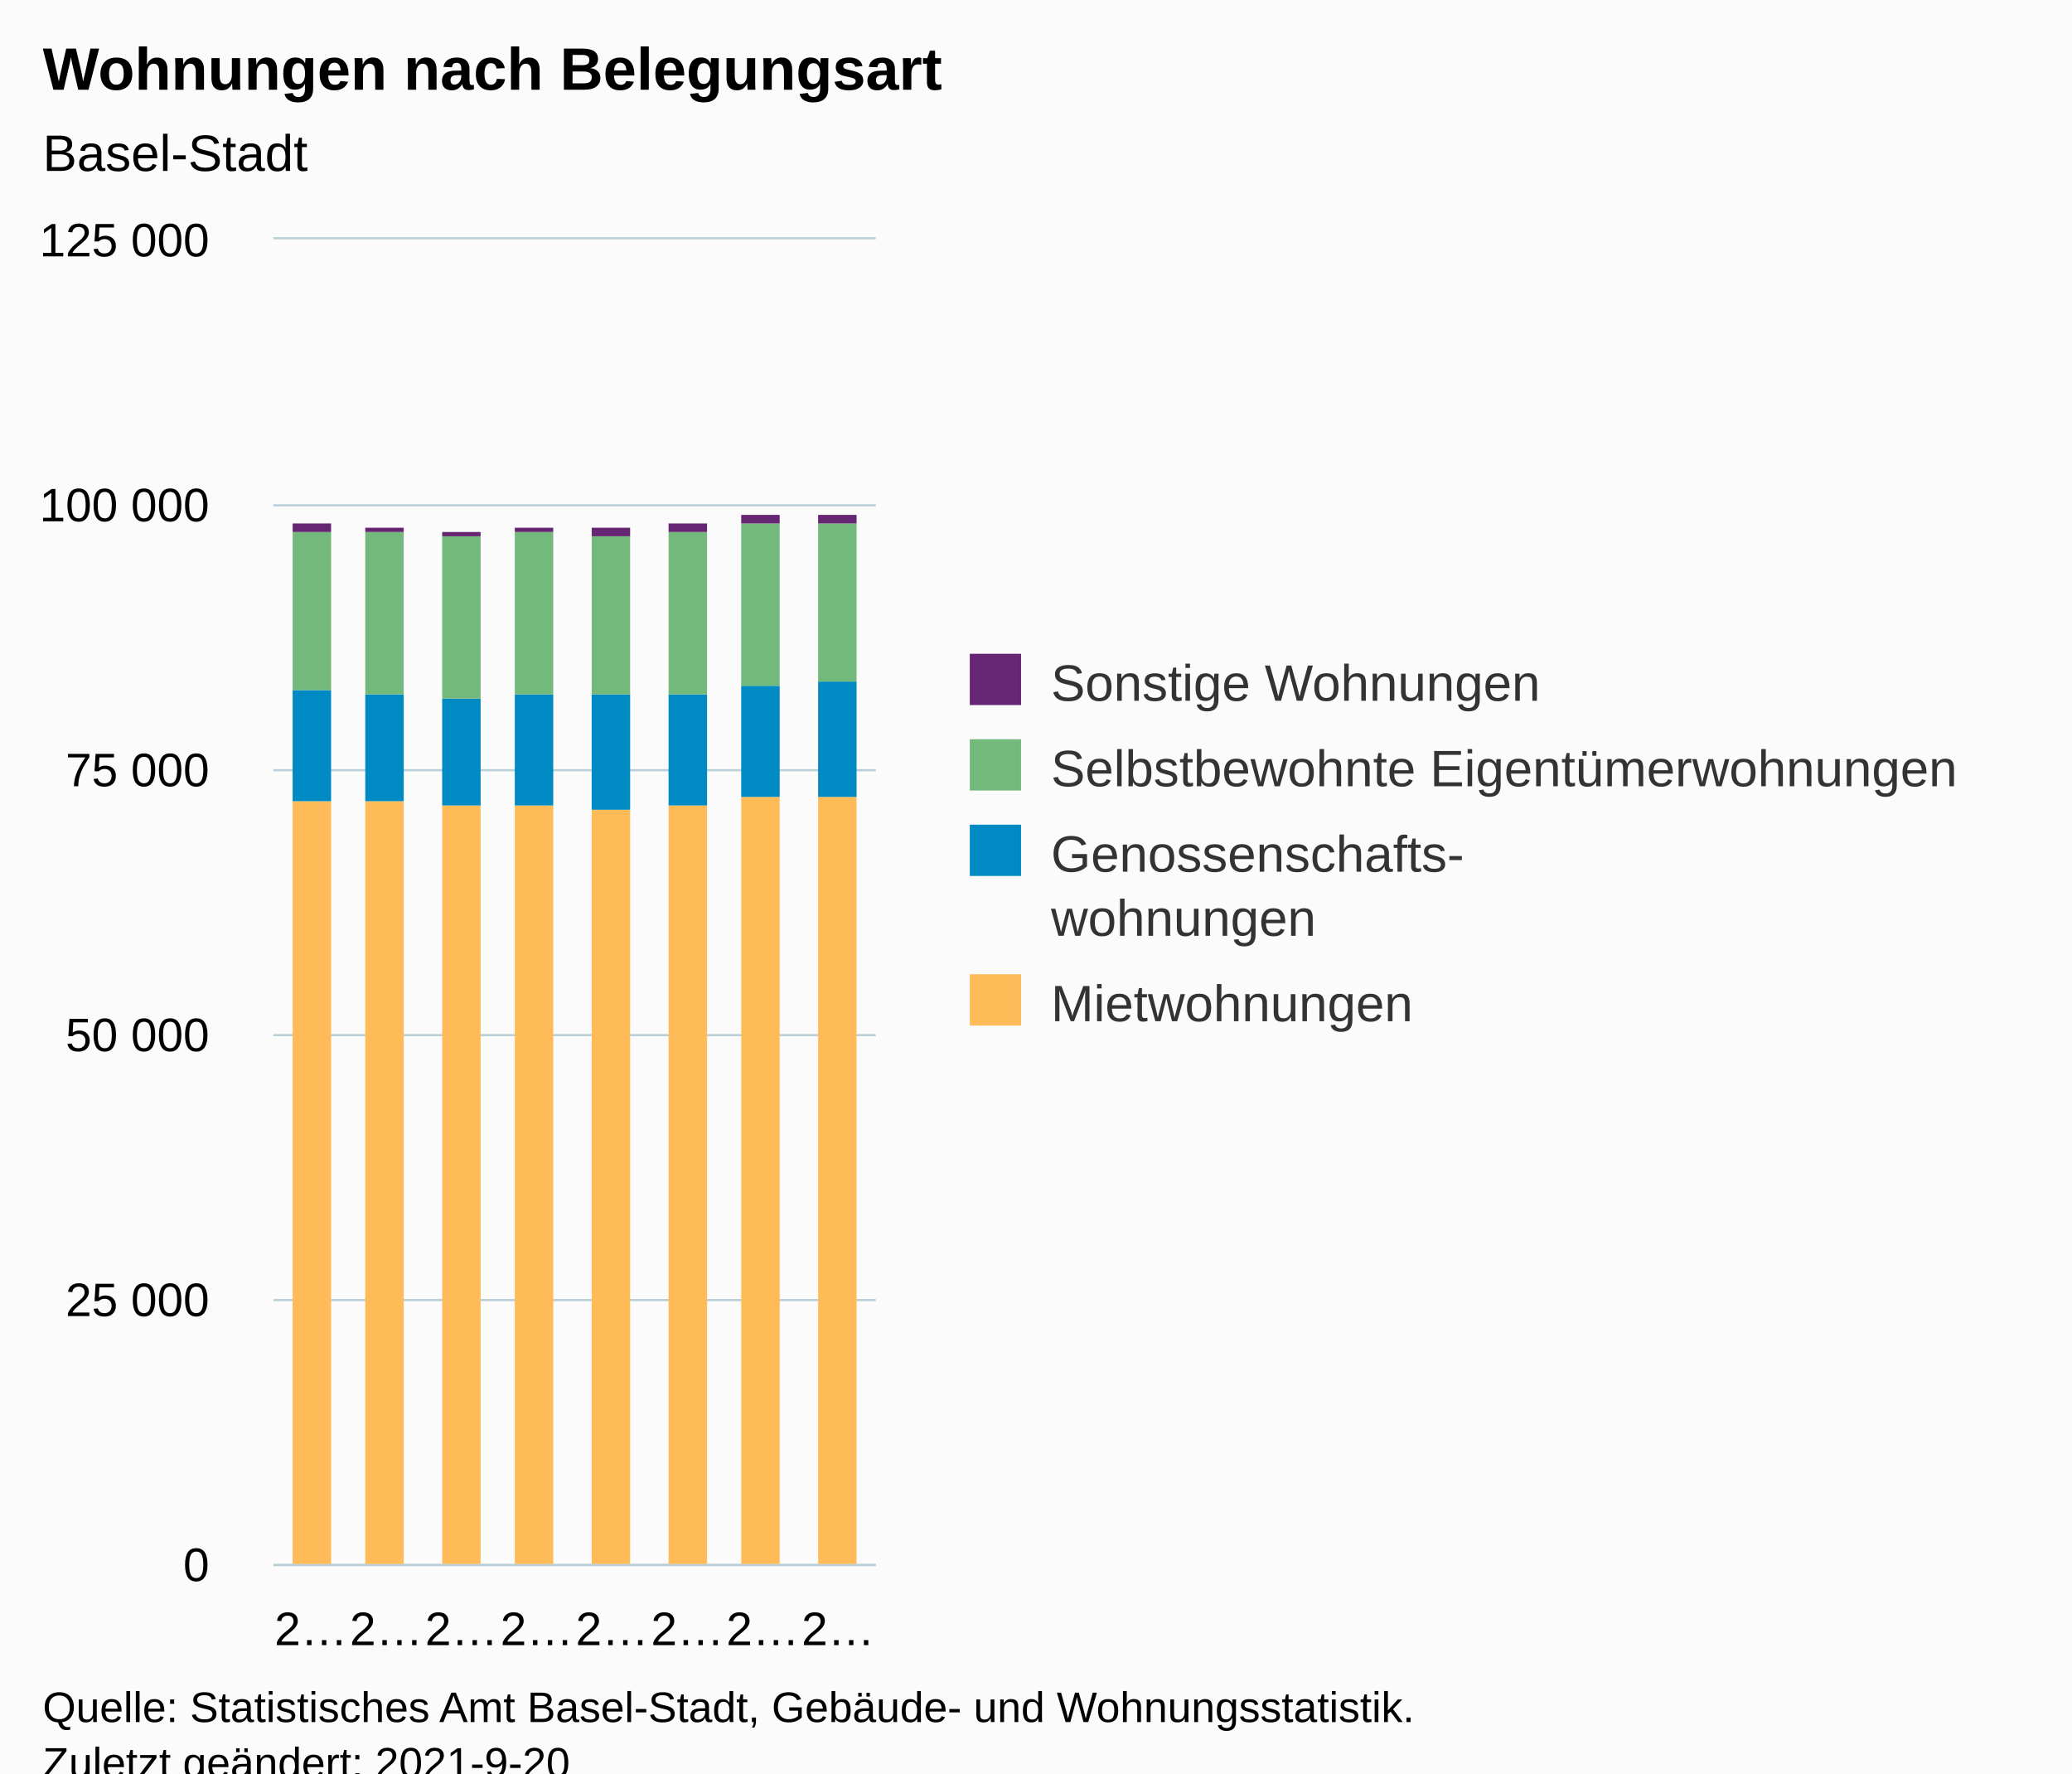
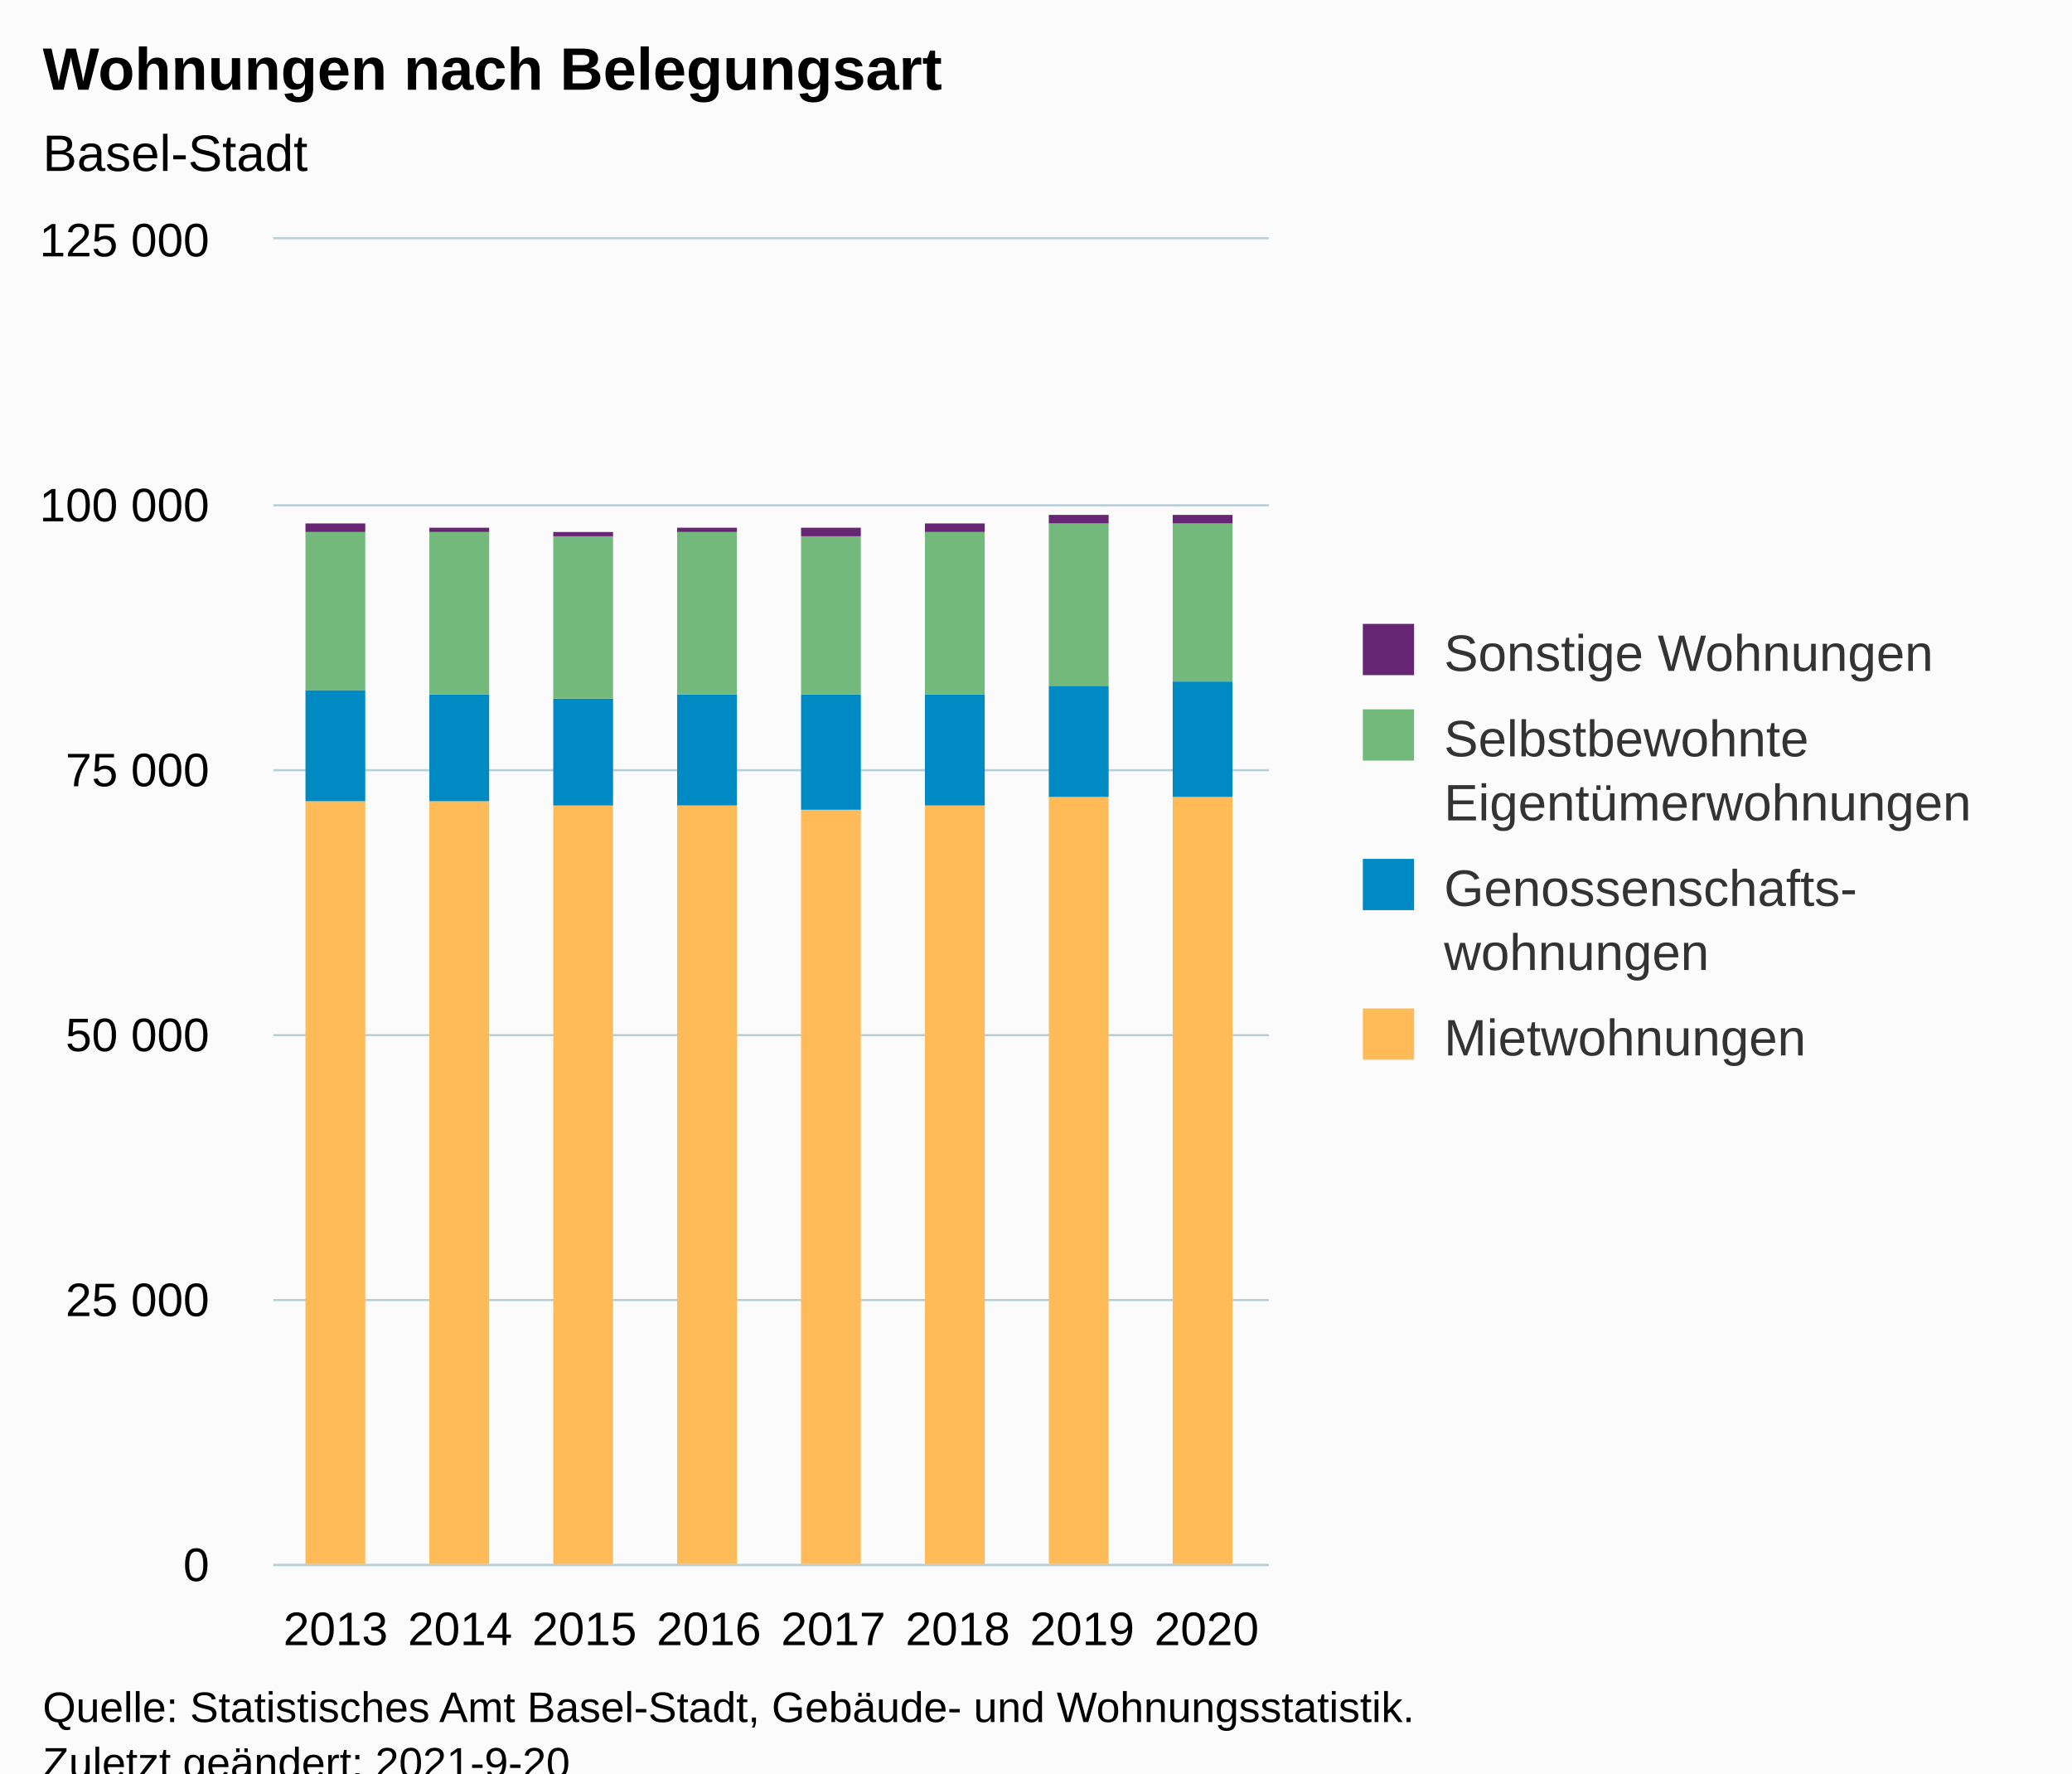
<svg xmlns="http://www.w3.org/2000/svg" version="1.1" class="highcharts-root" style="font-family:Arial;font-size:12px;" viewBox="0 0 485 415">
  <defs>
-     <clipPath id="highcharts-btpr6en-39-">
-       <rect x="0" y="0" width="141" height="310" fill="none" />
+     <clipPath id="highcharts-hlifzyw-39-">
+       <rect x="0" y="0" width="233" height="310" fill="none" />
    </clipPath>
-     <clipPath id="highcharts-btpr6en-48-">
-       <rect x="0" y="0" width="141" height="310" fill="none" />
+     <clipPath id="highcharts-hlifzyw-48-">
+       <rect x="0" y="0" width="233" height="310" fill="none" />
    </clipPath>
-     <clipPath id="highcharts-btpr6en-73-">
-       <rect x="64" y="56" width="141" height="310" fill="none" />
+     <clipPath id="highcharts-hlifzyw-73-">
+       <rect x="64" y="56" width="233" height="310" fill="none" />
    </clipPath>
  </defs>
  <rect fill="#fbfbfb" class="highcharts-background" x="0" y="0" width="485" height="428" rx="0" ry="0" />
-   <rect fill="none" class="highcharts-plot-background" x="64" y="56" width="141" height="310" />
+   <rect fill="none" class="highcharts-plot-background" x="64" y="56" width="233" height="310" />
  <g class="highcharts-pane-group" data-z-index="0" />
  <g class="highcharts-grid highcharts-xaxis-grid" data-z-index="1">
-     <path fill="none" data-z-index="1" class="highcharts-grid-line" d="M 81.5 56 L 81.5 366" opacity="1" />
-     <path fill="none" data-z-index="1" class="highcharts-grid-line" d="M 98.5 56 L 98.5 366" opacity="1" />
-     <path fill="none" data-z-index="1" class="highcharts-grid-line" d="M 116.5 56 L 116.5 366" opacity="1" />
-     <path fill="none" data-z-index="1" class="highcharts-grid-line" d="M 134.5 56 L 134.5 366" opacity="1" />
-     <path fill="none" data-z-index="1" class="highcharts-grid-line" d="M 151.5 56 L 151.5 366" opacity="1" />
-     <path fill="none" data-z-index="1" class="highcharts-grid-line" d="M 169.5 56 L 169.5 366" opacity="1" />
-     <path fill="none" data-z-index="1" class="highcharts-grid-line" d="M 186.5 56 L 186.5 366" opacity="1" />
-     <path fill="none" data-z-index="1" class="highcharts-grid-line" d="M 204.5 56 L 204.5 366" opacity="1" />
+     <path fill="none" data-z-index="1" class="highcharts-grid-line" d="M 92.5 56 L 92.5 366" opacity="1" />
+     <path fill="none" data-z-index="1" class="highcharts-grid-line" d="M 121.5 56 L 121.5 366" opacity="1" />
+     <path fill="none" data-z-index="1" class="highcharts-grid-line" d="M 150.5 56 L 150.5 366" opacity="1" />
+     <path fill="none" data-z-index="1" class="highcharts-grid-line" d="M 180.5 56 L 180.5 366" opacity="1" />
+     <path fill="none" data-z-index="1" class="highcharts-grid-line" d="M 209.5 56 L 209.5 366" opacity="1" />
+     <path fill="none" data-z-index="1" class="highcharts-grid-line" d="M 238.5 56 L 238.5 366" opacity="1" />
+     <path fill="none" data-z-index="1" class="highcharts-grid-line" d="M 267.5 56 L 267.5 366" opacity="1" />
+     <path fill="none" data-z-index="1" class="highcharts-grid-line" d="M 296.5 56 L 296.5 366" opacity="1" />
    <path fill="none" data-z-index="1" class="highcharts-grid-line" d="M 63.5 56 L 63.5 366" opacity="1" />
  </g>
  <g class="highcharts-grid highcharts-yaxis-grid" data-z-index="1">
-     <path fill="none" stroke="#B9CFD7" stroke-width="0.5" data-z-index="1" class="highcharts-grid-line" d="M 64 366.25 L 205 366.25" opacity="1" />
-     <path fill="none" stroke="#B9CFD7" stroke-width="0.5" data-z-index="1" class="highcharts-grid-line" d="M 64 304.25 L 205 304.25" opacity="1" />
-     <path fill="none" stroke="#B9CFD7" stroke-width="0.5" data-z-index="1" class="highcharts-grid-line" d="M 64 242.25 L 205 242.25" opacity="1" />
-     <path fill="none" stroke="#B9CFD7" stroke-width="0.5" data-z-index="1" class="highcharts-grid-line" d="M 64 180.25 L 205 180.25" opacity="1" />
-     <path fill="none" stroke="#B9CFD7" stroke-width="0.5" data-z-index="1" class="highcharts-grid-line" d="M 64 118.25 L 205 118.25" opacity="1" />
-     <path fill="none" stroke="#B9CFD7" stroke-width="0.5" data-z-index="1" class="highcharts-grid-line" d="M 64 55.75 L 205 55.75" opacity="1" />
+     <path fill="none" stroke="#B9CFD7" stroke-width="0.5" data-z-index="1" class="highcharts-grid-line" d="M 64 366.25 L 297 366.25" opacity="1" />
+     <path fill="none" stroke="#B9CFD7" stroke-width="0.5" data-z-index="1" class="highcharts-grid-line" d="M 64 304.25 L 297 304.25" opacity="1" />
+     <path fill="none" stroke="#B9CFD7" stroke-width="0.5" data-z-index="1" class="highcharts-grid-line" d="M 64 242.25 L 297 242.25" opacity="1" />
+     <path fill="none" stroke="#B9CFD7" stroke-width="0.5" data-z-index="1" class="highcharts-grid-line" d="M 64 180.25 L 297 180.25" opacity="1" />
+     <path fill="none" stroke="#B9CFD7" stroke-width="0.5" data-z-index="1" class="highcharts-grid-line" d="M 64 118.25 L 297 118.25" opacity="1" />
+     <path fill="none" stroke="#B9CFD7" stroke-width="0.5" data-z-index="1" class="highcharts-grid-line" d="M 64 55.75 L 297 55.75" opacity="1" />
  </g>
-   <rect fill="none" class="highcharts-plot-border" data-z-index="1" x="64" y="56" width="141" height="310" />
+   <rect fill="none" class="highcharts-plot-border" data-z-index="1" x="64" y="56" width="233" height="310" />
  <g class="highcharts-axis highcharts-xaxis" data-z-index="2">
-     <path fill="none" class="highcharts-axis-line" stroke="#B9CFD7" stroke-width="0.5" data-z-index="7" d="M 64 366.25 L 205 366.25" />
+     <path fill="none" class="highcharts-axis-line" stroke="#B9CFD7" stroke-width="0.5" data-z-index="7" d="M 64 366.25 L 297 366.25" />
  </g>
  <g class="highcharts-axis highcharts-yaxis" data-z-index="2">
    <path fill="none" class="highcharts-axis-line" data-z-index="7" d="M 64 56 L 64 366" />
  </g>
  <g class="highcharts-series-group" data-z-index="3">
-     <g class="highcharts-series highcharts-series-0 highcharts-column-series" data-z-index="0.1" opacity="1" transform="translate(64,56) scale(1 1)" clip-path="url(#highcharts-btpr6en-48-)">
-       <rect x="4.5" y="131.5" width="9" height="179" fill="#ffbb58" stroke="#ffffff" stroke-width="1e-7" opacity="1" class="highcharts-point" />
-       <rect x="21.5" y="131.5" width="9" height="179" fill="#ffbb58" stroke="#ffffff" stroke-width="1e-7" opacity="1" class="highcharts-point" />
-       <rect x="39.5" y="132.5" width="9" height="178" fill="#ffbb58" stroke="#ffffff" stroke-width="1e-7" opacity="1" class="highcharts-point" />
-       <rect x="56.5" y="132.5" width="9" height="178" fill="#ffbb58" stroke="#ffffff" stroke-width="1e-7" opacity="1" class="highcharts-point" />
-       <rect x="74.5" y="133.5" width="9" height="177" fill="#ffbb58" stroke="#ffffff" stroke-width="1e-7" opacity="1" class="highcharts-point" />
-       <rect x="92.5" y="132.5" width="9" height="178" fill="#ffbb58" stroke="#ffffff" stroke-width="1e-7" opacity="1" class="highcharts-point" />
-       <rect x="109.5" y="130.5" width="9" height="180" fill="#ffbb58" stroke="#ffffff" stroke-width="1e-7" opacity="1" class="highcharts-point" />
-       <rect x="127.5" y="130.5" width="9" height="180" fill="#ffbb58" stroke="#ffffff" stroke-width="1e-7" opacity="1" class="highcharts-point" />
+     <g class="highcharts-series highcharts-series-0 highcharts-column-series" data-z-index="0.1" opacity="1" transform="translate(64,56) scale(1 1)" clip-path="url(#highcharts-hlifzyw-48-)">
+       <rect x="7.5" y="131.5" width="14" height="179" fill="#ffbb58" stroke="#ffffff" stroke-width="1e-7" opacity="1" class="highcharts-point" />
+       <rect x="36.5" y="131.5" width="14" height="179" fill="#ffbb58" stroke="#ffffff" stroke-width="1e-7" opacity="1" class="highcharts-point" />
+       <rect x="65.5" y="132.5" width="14" height="178" fill="#ffbb58" stroke="#ffffff" stroke-width="1e-7" opacity="1" class="highcharts-point" />
+       <rect x="94.5" y="132.5" width="14" height="178" fill="#ffbb58" stroke="#ffffff" stroke-width="1e-7" opacity="1" class="highcharts-point" />
+       <rect x="123.5" y="133.5" width="14" height="177" fill="#ffbb58" stroke="#ffffff" stroke-width="1e-7" opacity="1" class="highcharts-point" />
+       <rect x="152.5" y="132.5" width="14" height="178" fill="#ffbb58" stroke="#ffffff" stroke-width="1e-7" opacity="1" class="highcharts-point" />
+       <rect x="181.5" y="130.5" width="14" height="180" fill="#ffbb58" stroke="#ffffff" stroke-width="1e-7" opacity="1" class="highcharts-point" />
+       <rect x="210.5" y="130.5" width="14" height="180" fill="#ffbb58" stroke="#ffffff" stroke-width="1e-7" opacity="1" class="highcharts-point" />
    </g>
    <g class="highcharts-markers highcharts-series-0 highcharts-column-series" data-z-index="0.1" opacity="1" transform="translate(64,56) scale(1 1)" clip-path="none" />
-     <g class="highcharts-series highcharts-series-1 highcharts-column-series" data-z-index="0.1" opacity="1" transform="translate(64,56) scale(1 1)" clip-path="url(#highcharts-btpr6en-48-)">
-       <rect x="4.5" y="105.5" width="9" height="26" fill="#008AC3" stroke="#ffffff" stroke-width="1e-7" opacity="1" class="highcharts-point" />
-       <rect x="21.5" y="106.5" width="9" height="25" fill="#008AC3" stroke="#ffffff" stroke-width="1e-7" opacity="1" class="highcharts-point" />
-       <rect x="39.5" y="107.5" width="9" height="25" fill="#008AC3" stroke="#ffffff" stroke-width="1e-7" opacity="1" class="highcharts-point" />
-       <rect x="56.5" y="106.5" width="9" height="26" fill="#008AC3" stroke="#ffffff" stroke-width="1e-7" opacity="1" class="highcharts-point" />
-       <rect x="74.5" y="106.5" width="9" height="27" fill="#008AC3" stroke="#ffffff" stroke-width="1e-7" opacity="1" class="highcharts-point" />
-       <rect x="92.5" y="106.5" width="9" height="26" fill="#008AC3" stroke="#ffffff" stroke-width="1e-7" opacity="1" class="highcharts-point" />
-       <rect x="109.5" y="104.5" width="9" height="26" fill="#008AC3" stroke="#ffffff" stroke-width="1e-7" opacity="1" class="highcharts-point" />
-       <rect x="127.5" y="103.5" width="9" height="27" fill="#008AC3" stroke="#ffffff" stroke-width="1e-7" opacity="1" class="highcharts-point" />
+     <g class="highcharts-series highcharts-series-1 highcharts-column-series" data-z-index="0.1" opacity="1" transform="translate(64,56) scale(1 1)" clip-path="url(#highcharts-hlifzyw-48-)">
+       <rect x="7.5" y="105.5" width="14" height="26" fill="#008AC3" stroke="#ffffff" stroke-width="1e-7" opacity="1" class="highcharts-point" />
+       <rect x="36.5" y="106.5" width="14" height="25" fill="#008AC3" stroke="#ffffff" stroke-width="1e-7" opacity="1" class="highcharts-point" />
+       <rect x="65.5" y="107.5" width="14" height="25" fill="#008AC3" stroke="#ffffff" stroke-width="1e-7" opacity="1" class="highcharts-point" />
+       <rect x="94.5" y="106.5" width="14" height="26" fill="#008AC3" stroke="#ffffff" stroke-width="1e-7" opacity="1" class="highcharts-point" />
+       <rect x="123.5" y="106.5" width="14" height="27" fill="#008AC3" stroke="#ffffff" stroke-width="1e-7" opacity="1" class="highcharts-point" />
+       <rect x="152.5" y="106.5" width="14" height="26" fill="#008AC3" stroke="#ffffff" stroke-width="1e-7" opacity="1" class="highcharts-point" />
+       <rect x="181.5" y="104.5" width="14" height="26" fill="#008AC3" stroke="#ffffff" stroke-width="1e-7" opacity="1" class="highcharts-point" />
+       <rect x="210.5" y="103.5" width="14" height="27" fill="#008AC3" stroke="#ffffff" stroke-width="1e-7" opacity="1" class="highcharts-point" />
    </g>
    <g class="highcharts-markers highcharts-series-1 highcharts-column-series" data-z-index="0.1" opacity="1" transform="translate(64,56) scale(1 1)" clip-path="none" />
-     <g class="highcharts-series highcharts-series-2 highcharts-column-series" data-z-index="0.1" opacity="1" transform="translate(64,56) scale(1 1)" clip-path="url(#highcharts-btpr6en-48-)">
-       <rect x="4.5" y="68.5" width="9" height="37" fill="#73B97C" stroke="#ffffff" stroke-width="1e-7" opacity="1" class="highcharts-point" />
-       <rect x="21.5" y="68.5" width="9" height="38" fill="#73B97C" stroke="#ffffff" stroke-width="1e-7" opacity="1" class="highcharts-point" />
-       <rect x="39.5" y="69.5" width="9" height="38" fill="#73B97C" stroke="#ffffff" stroke-width="1e-7" opacity="1" class="highcharts-point" />
-       <rect x="56.5" y="68.5" width="9" height="38" fill="#73B97C" stroke="#ffffff" stroke-width="1e-7" opacity="1" class="highcharts-point" />
-       <rect x="74.5" y="69.5" width="9" height="37" fill="#73B97C" stroke="#ffffff" stroke-width="1e-7" opacity="1" class="highcharts-point" />
-       <rect x="92.5" y="68.5" width="9" height="38" fill="#73B97C" stroke="#ffffff" stroke-width="1e-7" opacity="1" class="highcharts-point" />
-       <rect x="109.5" y="66.5" width="9" height="38" fill="#73B97C" stroke="#ffffff" stroke-width="1e-7" opacity="1" class="highcharts-point" />
-       <rect x="127.5" y="66.5" width="9" height="37" fill="#73B97C" stroke="#ffffff" stroke-width="1e-7" opacity="1" class="highcharts-point" />
+     <g class="highcharts-series highcharts-series-2 highcharts-column-series" data-z-index="0.1" opacity="1" transform="translate(64,56) scale(1 1)" clip-path="url(#highcharts-hlifzyw-48-)">
+       <rect x="7.5" y="68.5" width="14" height="37" fill="#73B97C" stroke="#ffffff" stroke-width="1e-7" opacity="1" class="highcharts-point" />
+       <rect x="36.5" y="68.5" width="14" height="38" fill="#73B97C" stroke="#ffffff" stroke-width="1e-7" opacity="1" class="highcharts-point" />
+       <rect x="65.5" y="69.5" width="14" height="38" fill="#73B97C" stroke="#ffffff" stroke-width="1e-7" opacity="1" class="highcharts-point" />
+       <rect x="94.5" y="68.5" width="14" height="38" fill="#73B97C" stroke="#ffffff" stroke-width="1e-7" opacity="1" class="highcharts-point" />
+       <rect x="123.5" y="69.5" width="14" height="37" fill="#73B97C" stroke="#ffffff" stroke-width="1e-7" opacity="1" class="highcharts-point" />
+       <rect x="152.5" y="68.5" width="14" height="38" fill="#73B97C" stroke="#ffffff" stroke-width="1e-7" opacity="1" class="highcharts-point" />
+       <rect x="181.5" y="66.5" width="14" height="38" fill="#73B97C" stroke="#ffffff" stroke-width="1e-7" opacity="1" class="highcharts-point" />
+       <rect x="210.5" y="66.5" width="14" height="37" fill="#73B97C" stroke="#ffffff" stroke-width="1e-7" opacity="1" class="highcharts-point" />
    </g>
    <g class="highcharts-markers highcharts-series-2 highcharts-column-series" data-z-index="0.1" opacity="1" transform="translate(64,56) scale(1 1)" clip-path="none" />
-     <g class="highcharts-series highcharts-series-3 highcharts-column-series" data-z-index="0.1" opacity="1" transform="translate(64,56) scale(1 1)" clip-path="url(#highcharts-btpr6en-48-)">
-       <rect x="4.5" y="66.5" width="9" height="2" fill="#662673" stroke="#ffffff" stroke-width="1e-7" opacity="1" class="highcharts-point" />
-       <rect x="21.5" y="67.5" width="9" height="1" fill="#662673" stroke="#ffffff" stroke-width="1e-7" opacity="1" class="highcharts-point" />
-       <rect x="39.5" y="68.5" width="9" height="1" fill="#662673" stroke="#ffffff" stroke-width="1e-7" opacity="1" class="highcharts-point" />
-       <rect x="56.5" y="67.5" width="9" height="1" fill="#662673" stroke="#ffffff" stroke-width="1e-7" opacity="1" class="highcharts-point" />
-       <rect x="74.5" y="67.5" width="9" height="2" fill="#662673" stroke="#ffffff" stroke-width="1e-7" opacity="1" class="highcharts-point" />
-       <rect x="92.5" y="66.5" width="9" height="2" fill="#662673" stroke="#ffffff" stroke-width="1e-7" opacity="1" class="highcharts-point" />
-       <rect x="109.5" y="64.5" width="9" height="2" fill="#662673" stroke="#ffffff" stroke-width="1e-7" opacity="1" class="highcharts-point" />
-       <rect x="127.5" y="64.5" width="9" height="2" fill="#662673" stroke="#ffffff" stroke-width="1e-7" opacity="1" class="highcharts-point" />
+     <g class="highcharts-series highcharts-series-3 highcharts-column-series" data-z-index="0.1" opacity="1" transform="translate(64,56) scale(1 1)" clip-path="url(#highcharts-hlifzyw-48-)">
+       <rect x="7.5" y="66.5" width="14" height="2" fill="#662673" stroke="#ffffff" stroke-width="1e-7" opacity="1" class="highcharts-point" />
+       <rect x="36.5" y="67.5" width="14" height="1" fill="#662673" stroke="#ffffff" stroke-width="1e-7" opacity="1" class="highcharts-point" />
+       <rect x="65.5" y="68.5" width="14" height="1" fill="#662673" stroke="#ffffff" stroke-width="1e-7" opacity="1" class="highcharts-point" />
+       <rect x="94.5" y="67.5" width="14" height="1" fill="#662673" stroke="#ffffff" stroke-width="1e-7" opacity="1" class="highcharts-point" />
+       <rect x="123.5" y="67.5" width="14" height="2" fill="#662673" stroke="#ffffff" stroke-width="1e-7" opacity="1" class="highcharts-point" />
+       <rect x="152.5" y="66.5" width="14" height="2" fill="#662673" stroke="#ffffff" stroke-width="1e-7" opacity="1" class="highcharts-point" />
+       <rect x="181.5" y="64.5" width="14" height="2" fill="#662673" stroke="#ffffff" stroke-width="1e-7" opacity="1" class="highcharts-point" />
+       <rect x="210.5" y="64.5" width="14" height="2" fill="#662673" stroke="#ffffff" stroke-width="1e-7" opacity="1" class="highcharts-point" />
    </g>
    <g class="highcharts-markers highcharts-series-3 highcharts-column-series" data-z-index="0.1" opacity="1" transform="translate(64,56) scale(1 1)" clip-path="none" />
  </g>
  <text x="10" text-anchor="start" class="highcharts-title" data-z-index="4" style="color:#000000;font-size:14px;font-weight:bold;fill:#000000;" y="21">
    <tspan>Wohnungen nach Belegungsart</tspan>
  </text>
  <text x="10" text-anchor="start" class="highcharts-subtitle" data-z-index="4" style="color:#000000;font-size:12px;font-weight:normal;fill:#000000;" y="40">
    <tspan>Basel-Stadt</tspan>
  </text>
  <text x="10" text-anchor="start" class="highcharts-caption" data-z-index="4" style="color:#666666;fill:#666666;" y="400" />
-   <g class="highcharts-legend" data-z-index="7" transform="translate(217,146)">
-     <rect fill="none" class="highcharts-legend-box" rx="0" ry="0" x="0" y="0" width="258" height="106" visibility="visible" />
+   <g class="highcharts-legend" data-z-index="7" transform="translate(309,139)">
+     <rect fill="none" class="highcharts-legend-box" rx="0" ry="0" x="0" y="0" width="166" height="121" visibility="visible" />
    <g data-z-index="1">
      <g>
        <g class="highcharts-legend-item highcharts-column-series highcharts-color-undefined highcharts-series-3" data-z-index="1" transform="translate(8,3)">
          <text x="21" style="color:#333333;cursor:pointer;font-size:12px;font-weight:normal;fill:#333333;" text-anchor="start" data-z-index="2" y="15">
            <tspan>Sonstige Wohnungen</tspan>
          </text>
          <rect x="2" y="4" width="12" height="12" fill="#662673" class="highcharts-point" data-z-index="3" />
        </g>
        <g class="highcharts-legend-item highcharts-column-series highcharts-color-undefined highcharts-series-2" data-z-index="1" transform="translate(8,23)">
          <text x="21" y="15" style="color:#333333;cursor:pointer;font-size:12px;font-weight:normal;fill:#333333;" text-anchor="start" data-z-index="2">
-             <tspan>Selbstbewohnte Eigentümerwohnungen</tspan>
+             <tspan>Selbstbewohnte</tspan>
+             <tspan x="21" dy="15">Eigentümerwohnungen</tspan>
          </text>
          <rect x="2" y="4" width="12" height="12" fill="#73B97C" class="highcharts-point" data-z-index="3" />
        </g>
-         <g class="highcharts-legend-item highcharts-column-series highcharts-color-undefined highcharts-series-1" data-z-index="1" transform="translate(8,43)">
+         <g class="highcharts-legend-item highcharts-column-series highcharts-color-undefined highcharts-series-1" data-z-index="1" transform="translate(8,58)">
          <text x="21" y="15" style="color:#333333;cursor:pointer;font-size:12px;font-weight:normal;fill:#333333;" text-anchor="start" data-z-index="2">
            <tspan>Genossenschafts-</tspan>
            <tspan x="21" dy="15">wohnungen</tspan>
          </text>
          <rect x="2" y="4" width="12" height="12" fill="#008AC3" class="highcharts-point" data-z-index="3" />
        </g>
-         <g class="highcharts-legend-item highcharts-column-series highcharts-color-undefined highcharts-series-0" data-z-index="1" transform="translate(8,78)">
+         <g class="highcharts-legend-item highcharts-column-series highcharts-color-undefined highcharts-series-0" data-z-index="1" transform="translate(8,93)">
          <text x="21" y="15" style="color:#333333;cursor:pointer;font-size:12px;font-weight:normal;fill:#333333;" text-anchor="start" data-z-index="2">
            <tspan>Mietwohnungen</tspan>
          </text>
          <rect x="2" y="4" width="12" height="12" fill="#ffbb58" class="highcharts-point" data-z-index="3" />
        </g>
      </g>
    </g>
  </g>
  <g class="highcharts-axis-labels highcharts-xaxis-labels" data-z-index="7">
-     <text x="72.812" style="color:#000000;cursor:default;font-size:11px;fill:#000000;" text-anchor="middle" transform="translate(0,0)" y="385" opacity="1">
-       <tspan>2…</tspan>
-     </text>
-     <text x="90.438" style="color:#000000;cursor:default;font-size:11px;fill:#000000;" text-anchor="middle" transform="translate(0,0)" y="385" opacity="1">
-       <tspan>2…</tspan>
-     </text>
-     <text x="108.062" style="color:#000000;cursor:default;font-size:11px;fill:#000000;" text-anchor="middle" transform="translate(0,0)" y="385" opacity="1">
-       <tspan>2…</tspan>
-     </text>
-     <text x="125.688" style="color:#000000;cursor:default;font-size:11px;fill:#000000;" text-anchor="middle" transform="translate(0,0)" y="385" opacity="1">
-       <tspan>2…</tspan>
-     </text>
-     <text x="143.312" style="color:#000000;cursor:default;font-size:11px;fill:#000000;" text-anchor="middle" transform="translate(0,0)" y="385" opacity="1">
-       <tspan>2…</tspan>
-     </text>
-     <text x="160.938" style="color:#000000;cursor:default;font-size:11px;fill:#000000;" text-anchor="middle" transform="translate(0,0)" y="385" opacity="1">
-       <tspan>2…</tspan>
-     </text>
-     <text x="178.562" style="color:#000000;cursor:default;font-size:11px;fill:#000000;" text-anchor="middle" transform="translate(0,0)" y="385" opacity="1">
-       <tspan>2…</tspan>
-     </text>
-     <text x="196.188" style="color:#000000;cursor:default;font-size:11px;fill:#000000;" text-anchor="middle" transform="translate(0,0)" y="385" opacity="1">
-       <tspan>2…</tspan>
-     </text>
+     <text x="78.562" style="color:#000000;cursor:default;font-size:11px;fill:#000000;" text-anchor="middle" transform="translate(0,0)" y="385" opacity="1">2013</text>
+     <text x="107.688" style="color:#000000;cursor:default;font-size:11px;fill:#000000;" text-anchor="middle" transform="translate(0,0)" y="385" opacity="1">2014</text>
+     <text x="136.812" style="color:#000000;cursor:default;font-size:11px;fill:#000000;" text-anchor="middle" transform="translate(0,0)" y="385" opacity="1">2015</text>
+     <text x="165.938" style="color:#000000;cursor:default;font-size:11px;fill:#000000;" text-anchor="middle" transform="translate(0,0)" y="385" opacity="1">2016</text>
+     <text x="195.062" style="color:#000000;cursor:default;font-size:11px;fill:#000000;" text-anchor="middle" transform="translate(0,0)" y="385" opacity="1">2017</text>
+     <text x="224.188" style="color:#000000;cursor:default;font-size:11px;fill:#000000;" text-anchor="middle" transform="translate(0,0)" y="385" opacity="1">2018</text>
+     <text x="253.312" style="color:#000000;cursor:default;font-size:11px;fill:#000000;" text-anchor="middle" transform="translate(0,0)" y="385" opacity="1">2019</text>
+     <text x="282.438" style="color:#000000;cursor:default;font-size:11px;fill:#000000;" text-anchor="middle" transform="translate(0,0)" y="385" opacity="1">2020</text>
  </g>
  <g class="highcharts-axis-labels highcharts-yaxis-labels" data-z-index="7">
    <text x="49" style="color:#000000;cursor:default;font-size:11px;fill:#000000;" text-anchor="end" transform="translate(0,0)" y="370" opacity="1">0</text>
    <text x="49" style="color:#000000;cursor:default;font-size:11px;fill:#000000;" text-anchor="end" transform="translate(0,0)" y="308" opacity="1">
      <tspan>25 000</tspan>
    </text>
    <text x="49" style="color:#000000;cursor:default;font-size:11px;fill:#000000;" text-anchor="end" transform="translate(0,0)" y="246" opacity="1">
      <tspan>50 000</tspan>
    </text>
    <text x="49" style="color:#000000;cursor:default;font-size:11px;fill:#000000;" text-anchor="end" transform="translate(0,0)" y="184" opacity="1">
      <tspan>75 000</tspan>
    </text>
    <text x="49" style="color:#000000;cursor:default;font-size:11px;fill:#000000;" text-anchor="end" transform="translate(0,0)" y="122" opacity="1">
      <tspan>100 000</tspan>
    </text>
    <text x="49" style="color:#000000;cursor:default;font-size:11px;fill:#000000;" text-anchor="end" transform="translate(0,0)" y="60" opacity="1">
      <tspan>125 000</tspan>
    </text>
  </g>
  <text x="10" class="highcharts-credits" text-anchor="start" data-z-index="8" style="cursor:default;color:#000000;font-size:10px;fill:#000000;" y="403">
    <tspan>Quelle: Statistisches Amt Basel-Stadt, Gebäude- und Wohnungsstatistik.</tspan>
    <tspan x="10" dy="13">Zuletzt geändert: 2021-9-20</tspan>
  </text>
-   <g class="highcharts-control-points" data-z-index="99" clip-path="url(#highcharts-btpr6en-73-)" />
+   <g class="highcharts-control-points" data-z-index="99" clip-path="url(#highcharts-hlifzyw-73-)" />
</svg>
